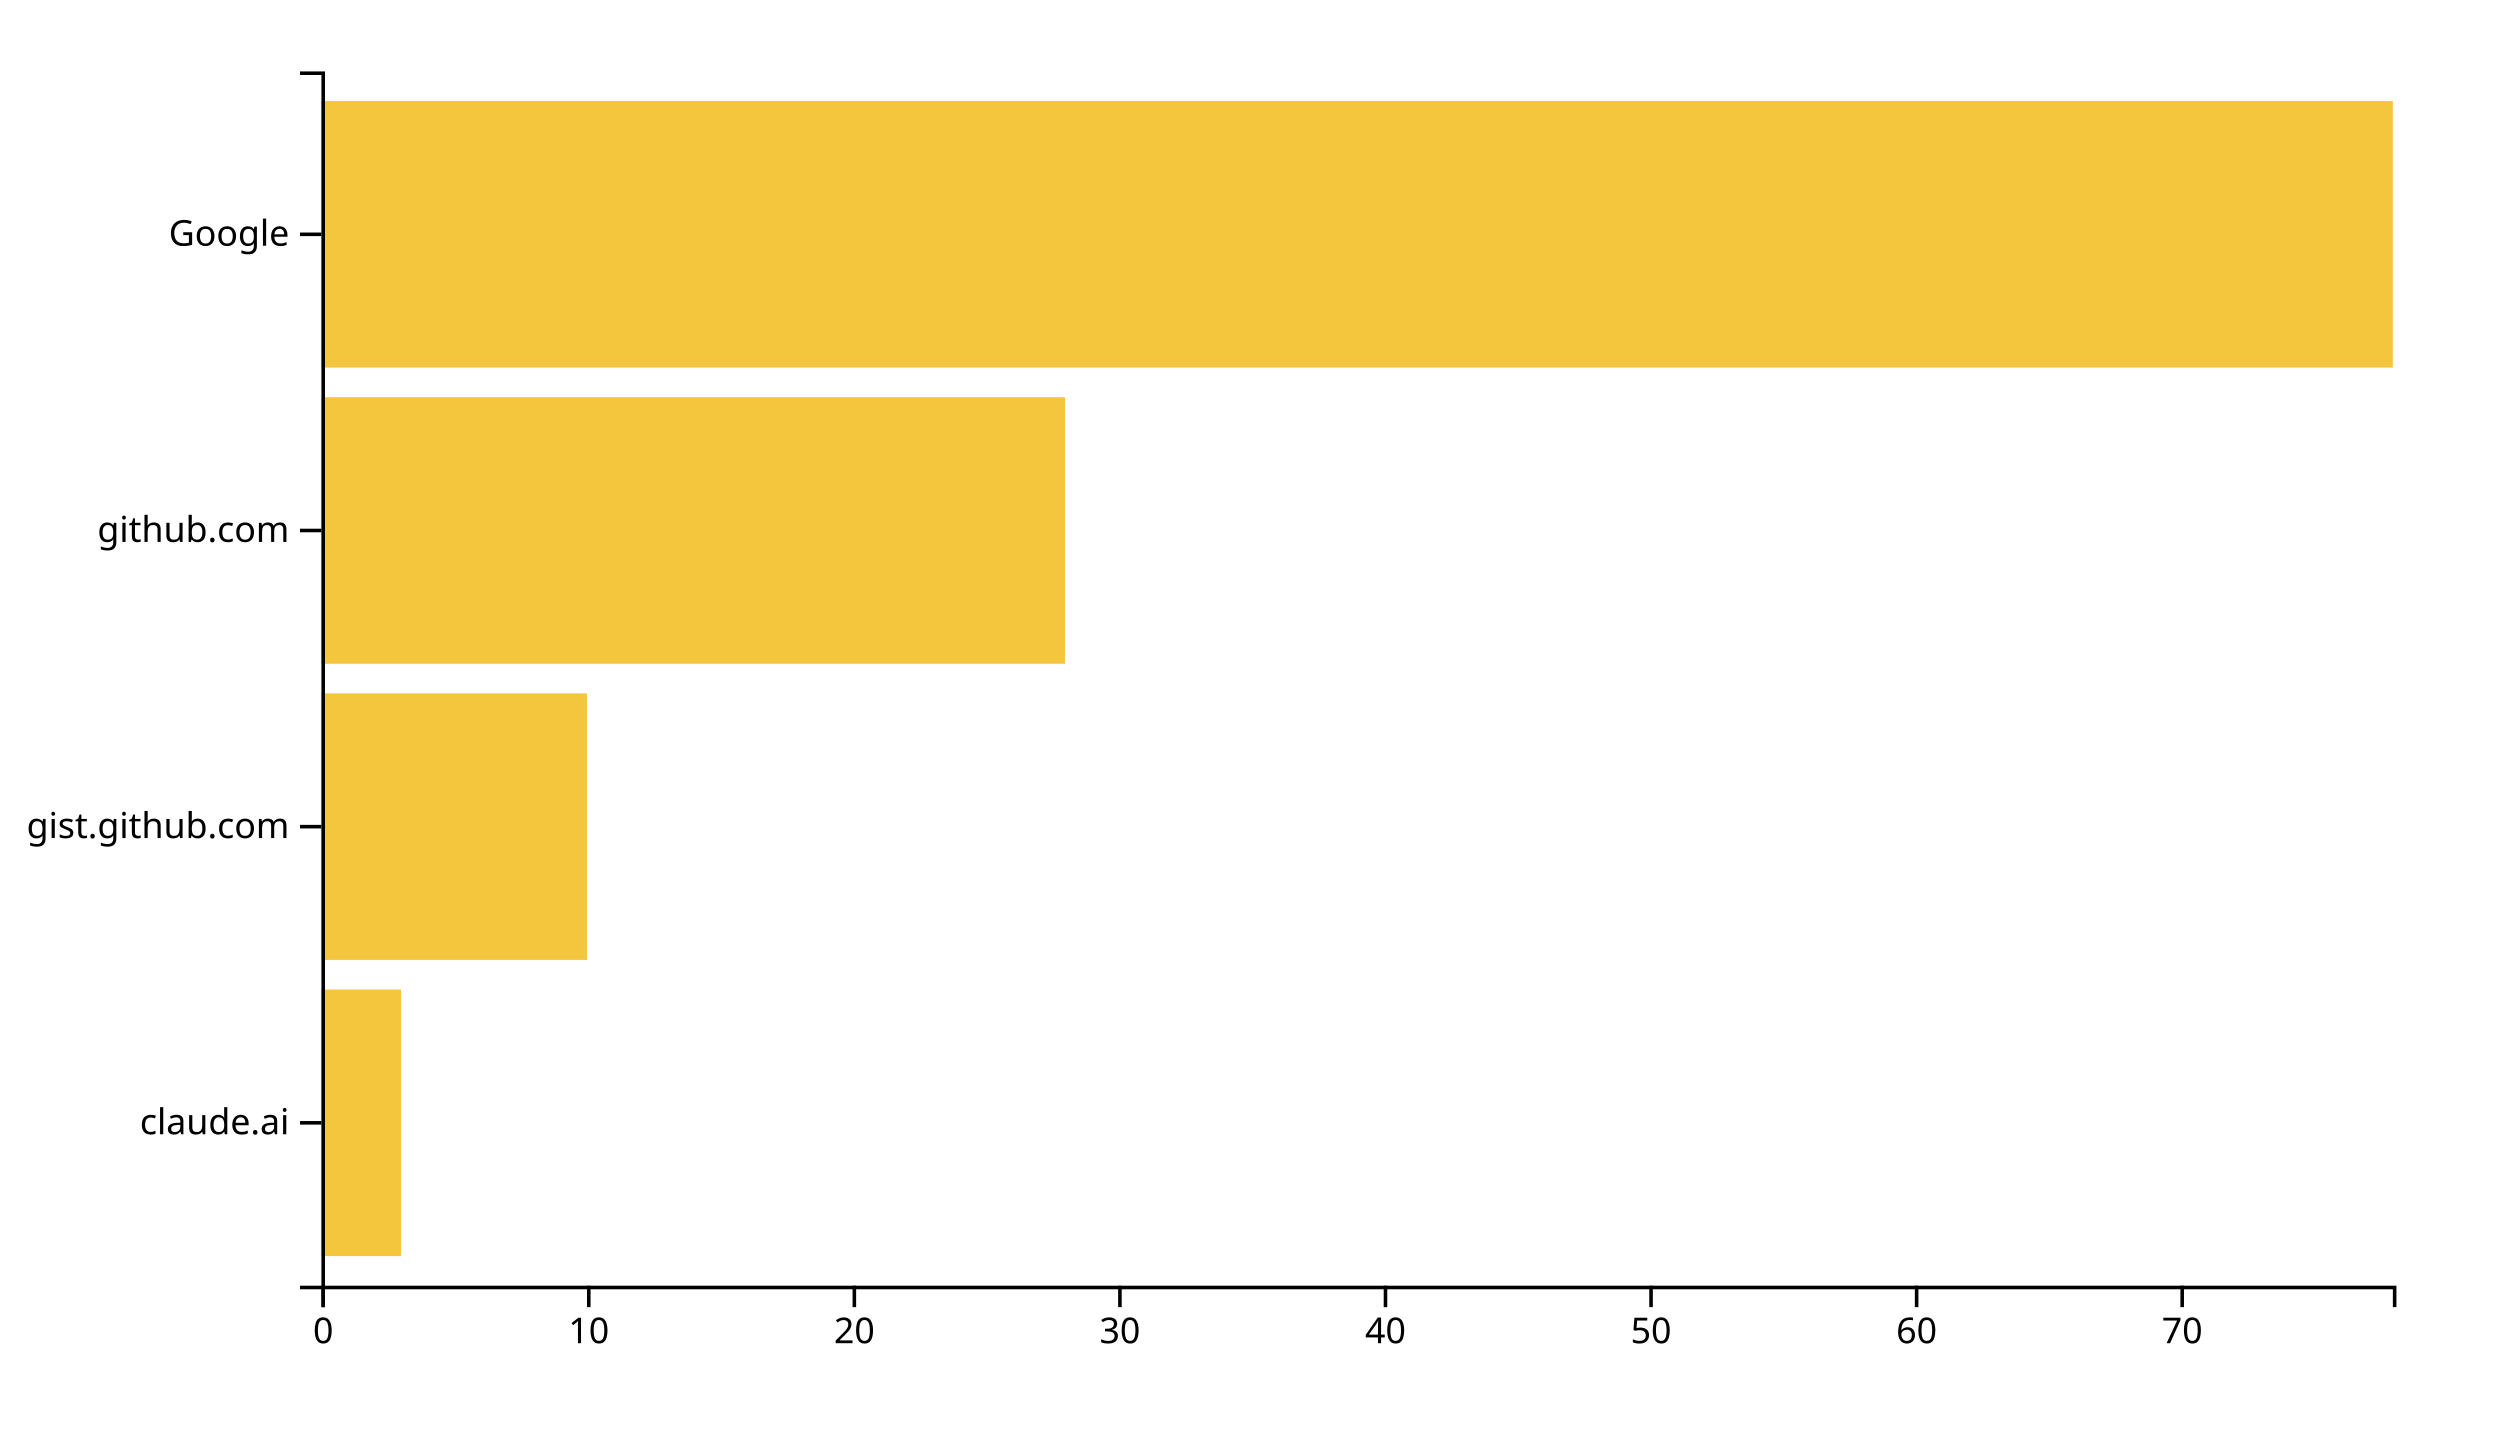
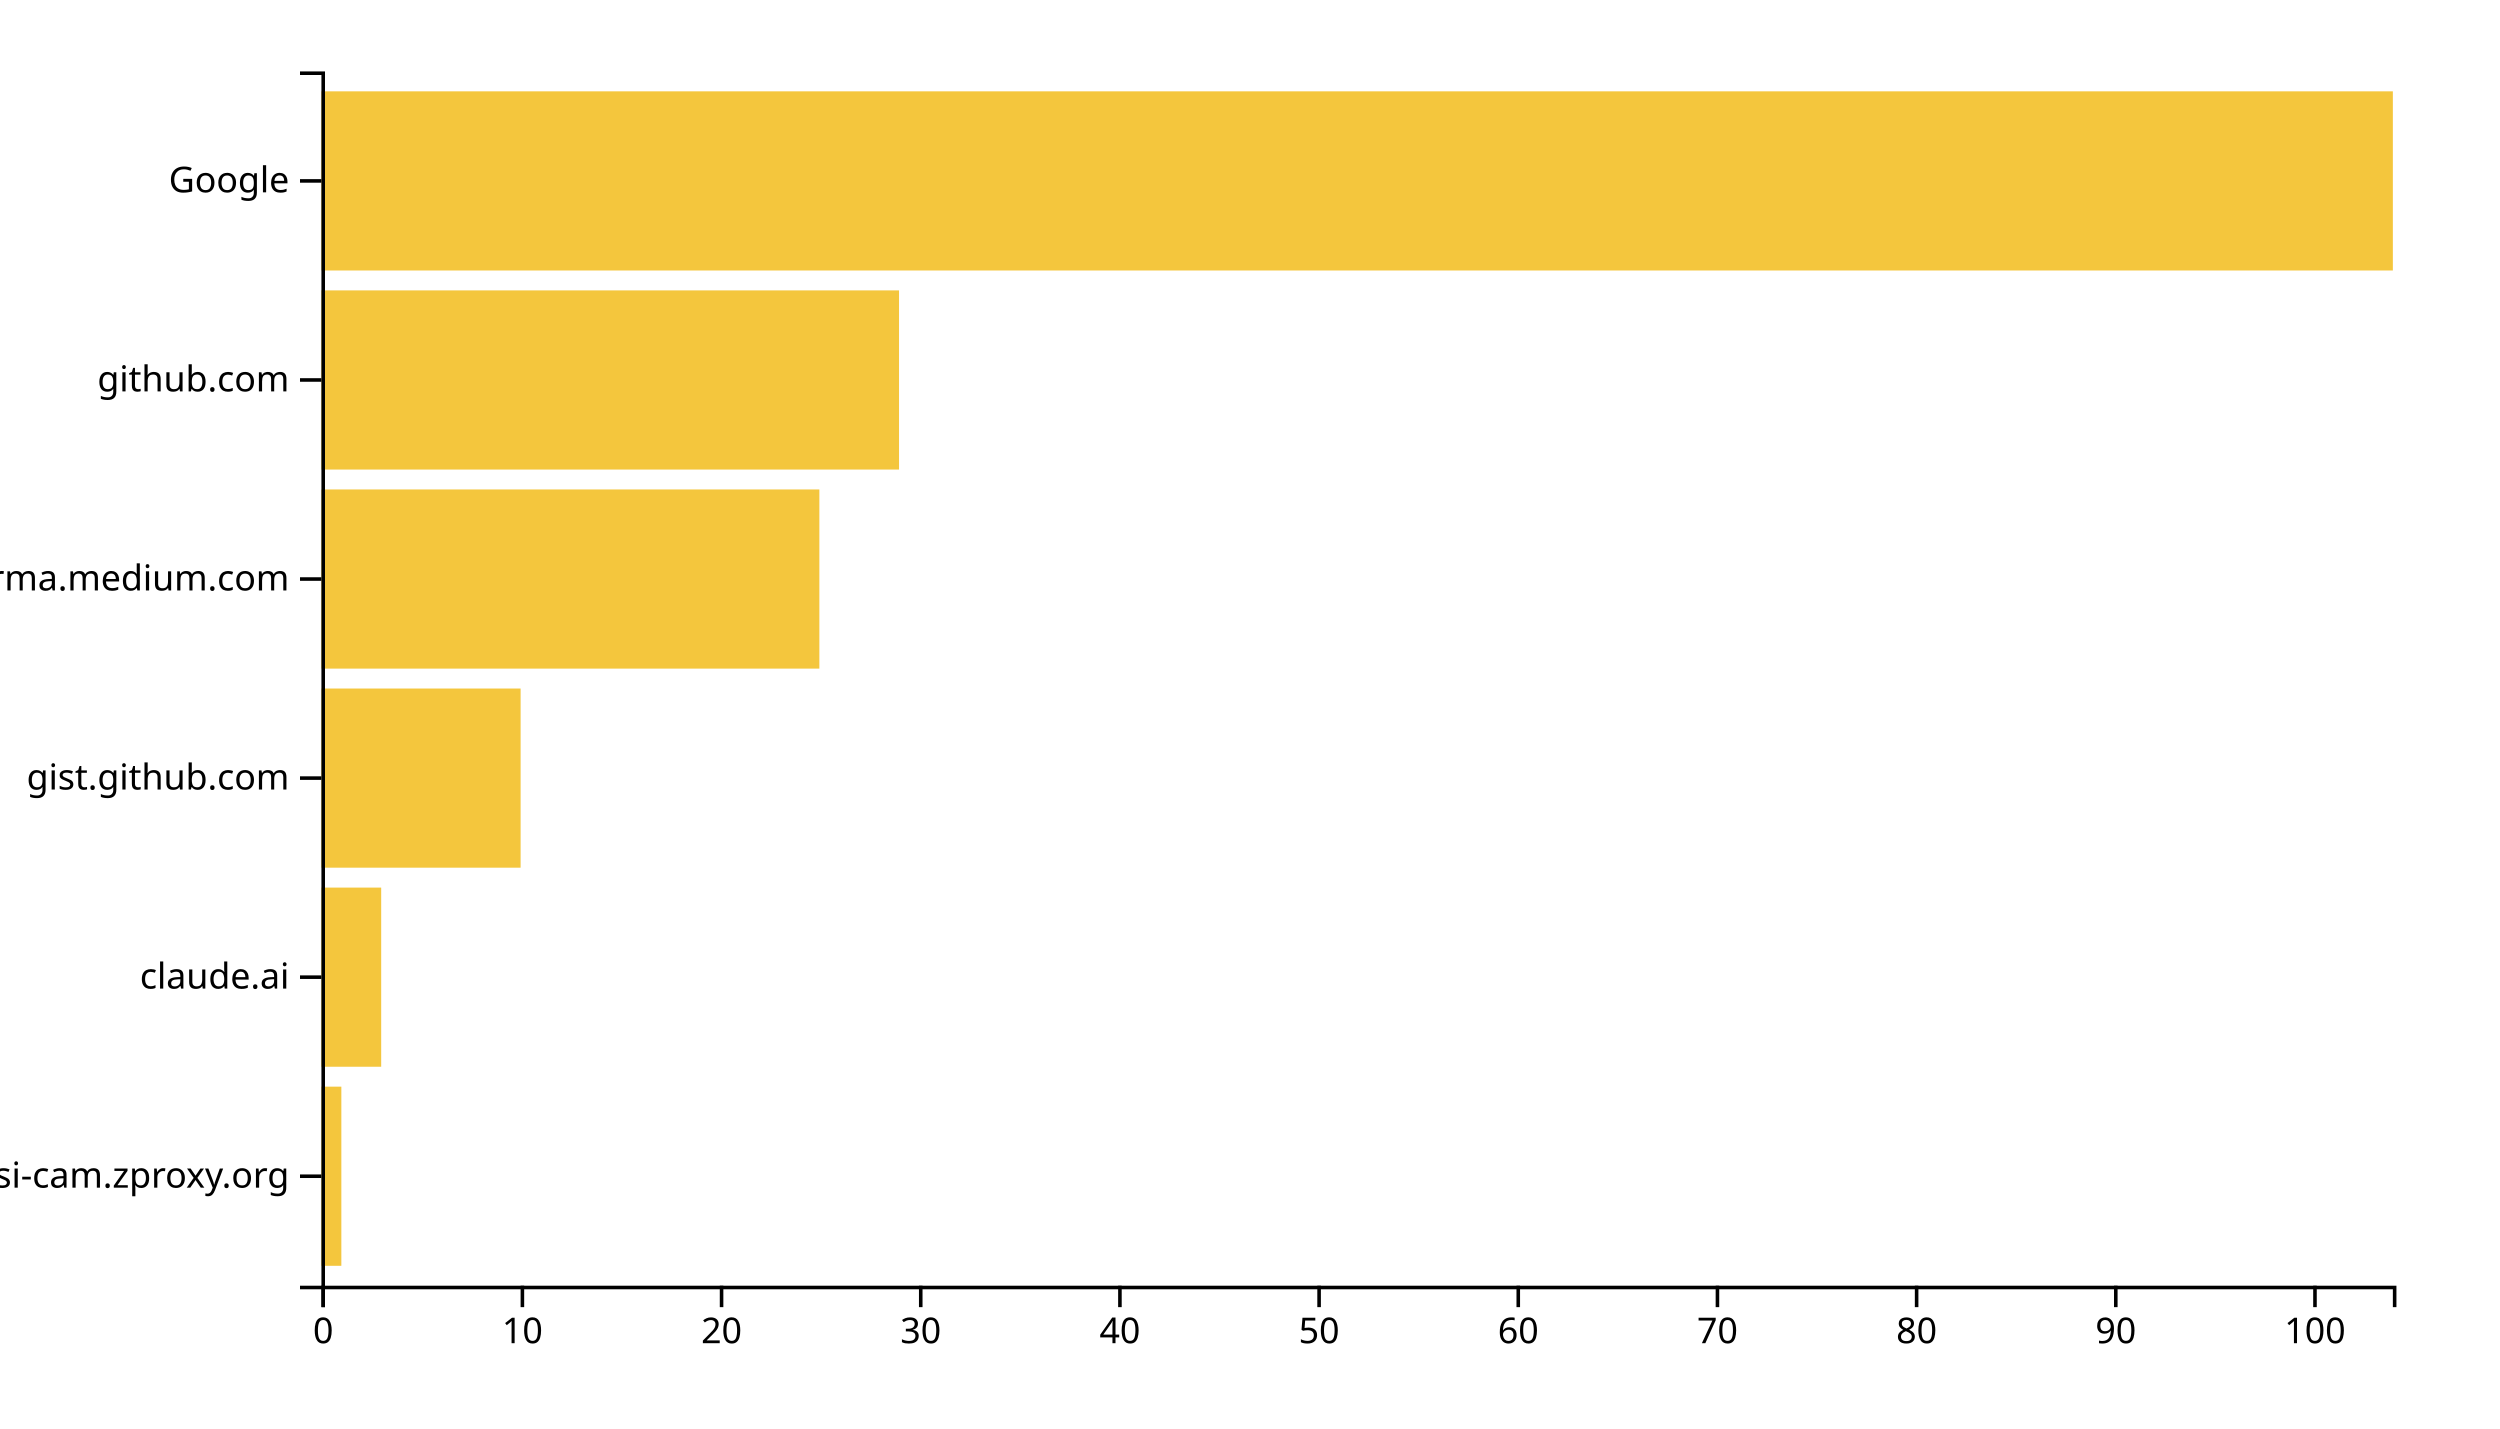
<svg xmlns="http://www.w3.org/2000/svg" width="700" height="400">
  <g transform="translate(90,20)">
-     <rect class="bar" width="22.308" y="257.073" height="74.634" style="fill: #f4c63d; text-anchor: end;" />
-     <rect class="bar" width="74.359" y="174.146" height="74.634" style="fill: #f4c63d; text-anchor: end;" />
-     <rect class="bar" width="208.205" y="91.22" height="74.634" style="fill: #f4c63d; text-anchor: end;" />
-     <rect class="bar" width="580" y="8.293" height="74.634" style="fill: #f4c63d; text-anchor: end;" />
+     <rect class="bar" width="5.577" y="284.262" height="50.164" style="fill: #f4c63d; text-anchor: end;" />
+     <rect class="bar" width="16.731" y="228.525" height="50.164" style="fill: #f4c63d; text-anchor: end;" />
+     <rect class="bar" width="55.769" y="172.787" height="50.164" style="fill: #f4c63d; text-anchor: end;" />
+     <rect class="bar" width="139.423" y="117.049" height="50.164" style="fill: #f4c63d; text-anchor: end;" />
+     <rect class="bar" width="161.731" y="61.311" height="50.164" style="fill: #f4c63d; text-anchor: end;" />
+     <rect class="bar" width="580" y="5.574" height="50.164" style="fill: #f4c63d; text-anchor: end;" />
    <g transform="translate(0,340)" fill="none" font-size="10" font-family="sans-serif" text-anchor="middle">
      <path class="domain" stroke="currentColor" d="M0.5,6V0.5H580.5V6" />
      <g class="tick" opacity="1" transform="translate(0.5,0)">
        <line stroke="currentColor" y2="6" />
        <text fill="currentColor" y="9" dy="0.71em">0</text>
      </g>
-       <g class="tick" opacity="1" transform="translate(74.85897,0)">
+       <g class="tick" opacity="1" transform="translate(56.26923,0)">
        <line stroke="currentColor" y2="6" />
        <text fill="currentColor" y="9" dy="0.71em">10</text>
      </g>
-       <g class="tick" opacity="1" transform="translate(149.2179,0)">
+       <g class="tick" opacity="1" transform="translate(112.0385,0)">
        <line stroke="currentColor" y2="6" />
        <text fill="currentColor" y="9" dy="0.71em">20</text>
      </g>
-       <g class="tick" opacity="1" transform="translate(223.5769,0)">
+       <g class="tick" opacity="1" transform="translate(167.8077,0)">
        <line stroke="currentColor" y2="6" />
        <text fill="currentColor" y="9" dy="0.71em">30</text>
      </g>
-       <g class="tick" opacity="1" transform="translate(297.9359,0)">
+       <g class="tick" opacity="1" transform="translate(223.5769,0)">
        <line stroke="currentColor" y2="6" />
        <text fill="currentColor" y="9" dy="0.71em">40</text>
      </g>
-       <g class="tick" opacity="1" transform="translate(372.2949,0)">
+       <g class="tick" opacity="1" transform="translate(279.3462,0)">
        <line stroke="currentColor" y2="6" />
        <text fill="currentColor" y="9" dy="0.71em">50</text>
      </g>
-       <g class="tick" opacity="1" transform="translate(446.6538,0)">
+       <g class="tick" opacity="1" transform="translate(335.1154,0)">
        <line stroke="currentColor" y2="6" />
        <text fill="currentColor" y="9" dy="0.71em">60</text>
      </g>
-       <g class="tick" opacity="1" transform="translate(521.0128,0)">
+       <g class="tick" opacity="1" transform="translate(390.8846,0)">
        <line stroke="currentColor" y2="6" />
        <text fill="currentColor" y="9" dy="0.71em">70</text>
+       </g>
+       <g class="tick" opacity="1" transform="translate(446.6538,0)">
+         <line stroke="currentColor" y2="6" />
+         <text fill="currentColor" y="9" dy="0.71em">80</text>
+       </g>
+       <g class="tick" opacity="1" transform="translate(502.4231,0)">
+         <line stroke="currentColor" y2="6" />
+         <text fill="currentColor" y="9" dy="0.71em">90</text>
+       </g>
+       <g class="tick" opacity="1" transform="translate(558.1923,0)">
+         <line stroke="currentColor" y2="6" />
+         <text fill="currentColor" y="9" dy="0.71em">100</text>
      </g>
    </g>
    <g fill="none" font-size="10" font-family="sans-serif" text-anchor="end">
      <path class="domain" stroke="currentColor" d="M-6,340.5H0.5V0.5H-6" />
-       <g class="tick" opacity="1" transform="translate(0,294.3902)">
+       <g class="tick" opacity="1" transform="translate(0,309.3443)">
+         <line stroke="currentColor" x2="-6" />
+         <text fill="currentColor" x="-9" dy="0.32em">mydesi-cam.zproxy.org</text>
+       </g>
+       <g class="tick" opacity="1" transform="translate(0,253.6066)">
        <line stroke="currentColor" x2="-6" />
        <text fill="currentColor" x="-9" dy="0.32em">claude.ai</text>
      </g>
-       <g class="tick" opacity="1" transform="translate(0,211.4634)">
+       <g class="tick" opacity="1" transform="translate(0,197.8689)">
        <line stroke="currentColor" x2="-6" />
        <text fill="currentColor" x="-9" dy="0.32em">gist.github.com</text>
      </g>
-       <g class="tick" opacity="1" transform="translate(0,128.5366)">
+       <g class="tick" opacity="1" transform="translate(0,142.1311)">
+         <line stroke="currentColor" x2="-6" />
+         <text fill="currentColor" x="-9" dy="0.32em">xgirma.medium.com</text>
+       </g>
+       <g class="tick" opacity="1" transform="translate(0,86.39344)">
        <line stroke="currentColor" x2="-6" />
        <text fill="currentColor" x="-9" dy="0.32em">github.com</text>
      </g>
-       <g class="tick" opacity="1" transform="translate(0,45.60976)">
+       <g class="tick" opacity="1" transform="translate(0,30.65574)">
        <line stroke="currentColor" x2="-6" />
        <text fill="currentColor" x="-9" dy="0.32em">Google</text>
      </g>
    </g>
  </g>
</svg>
